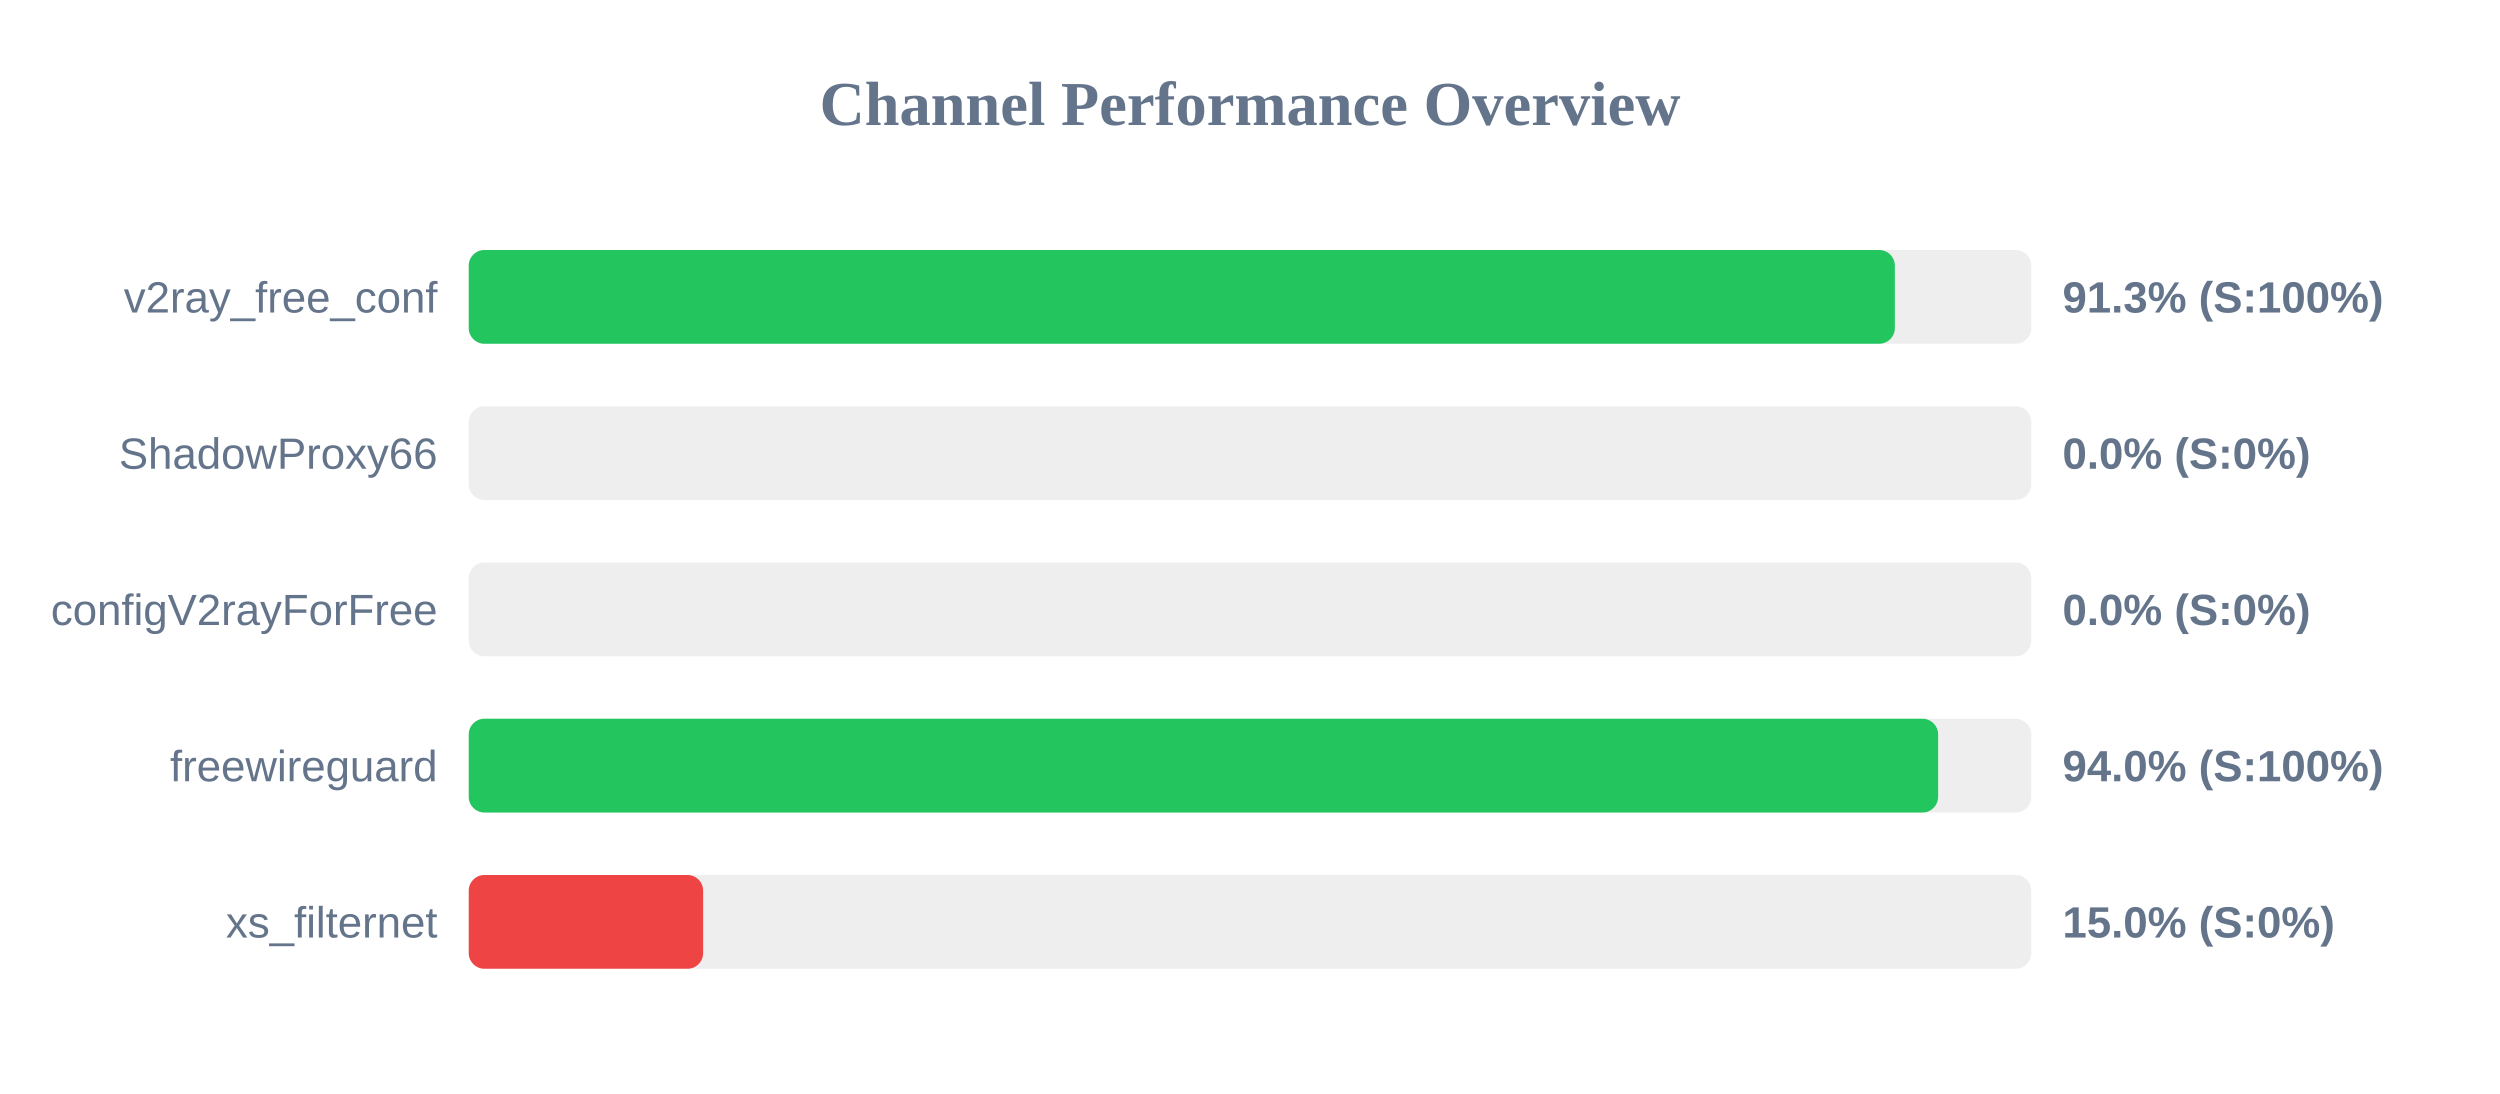
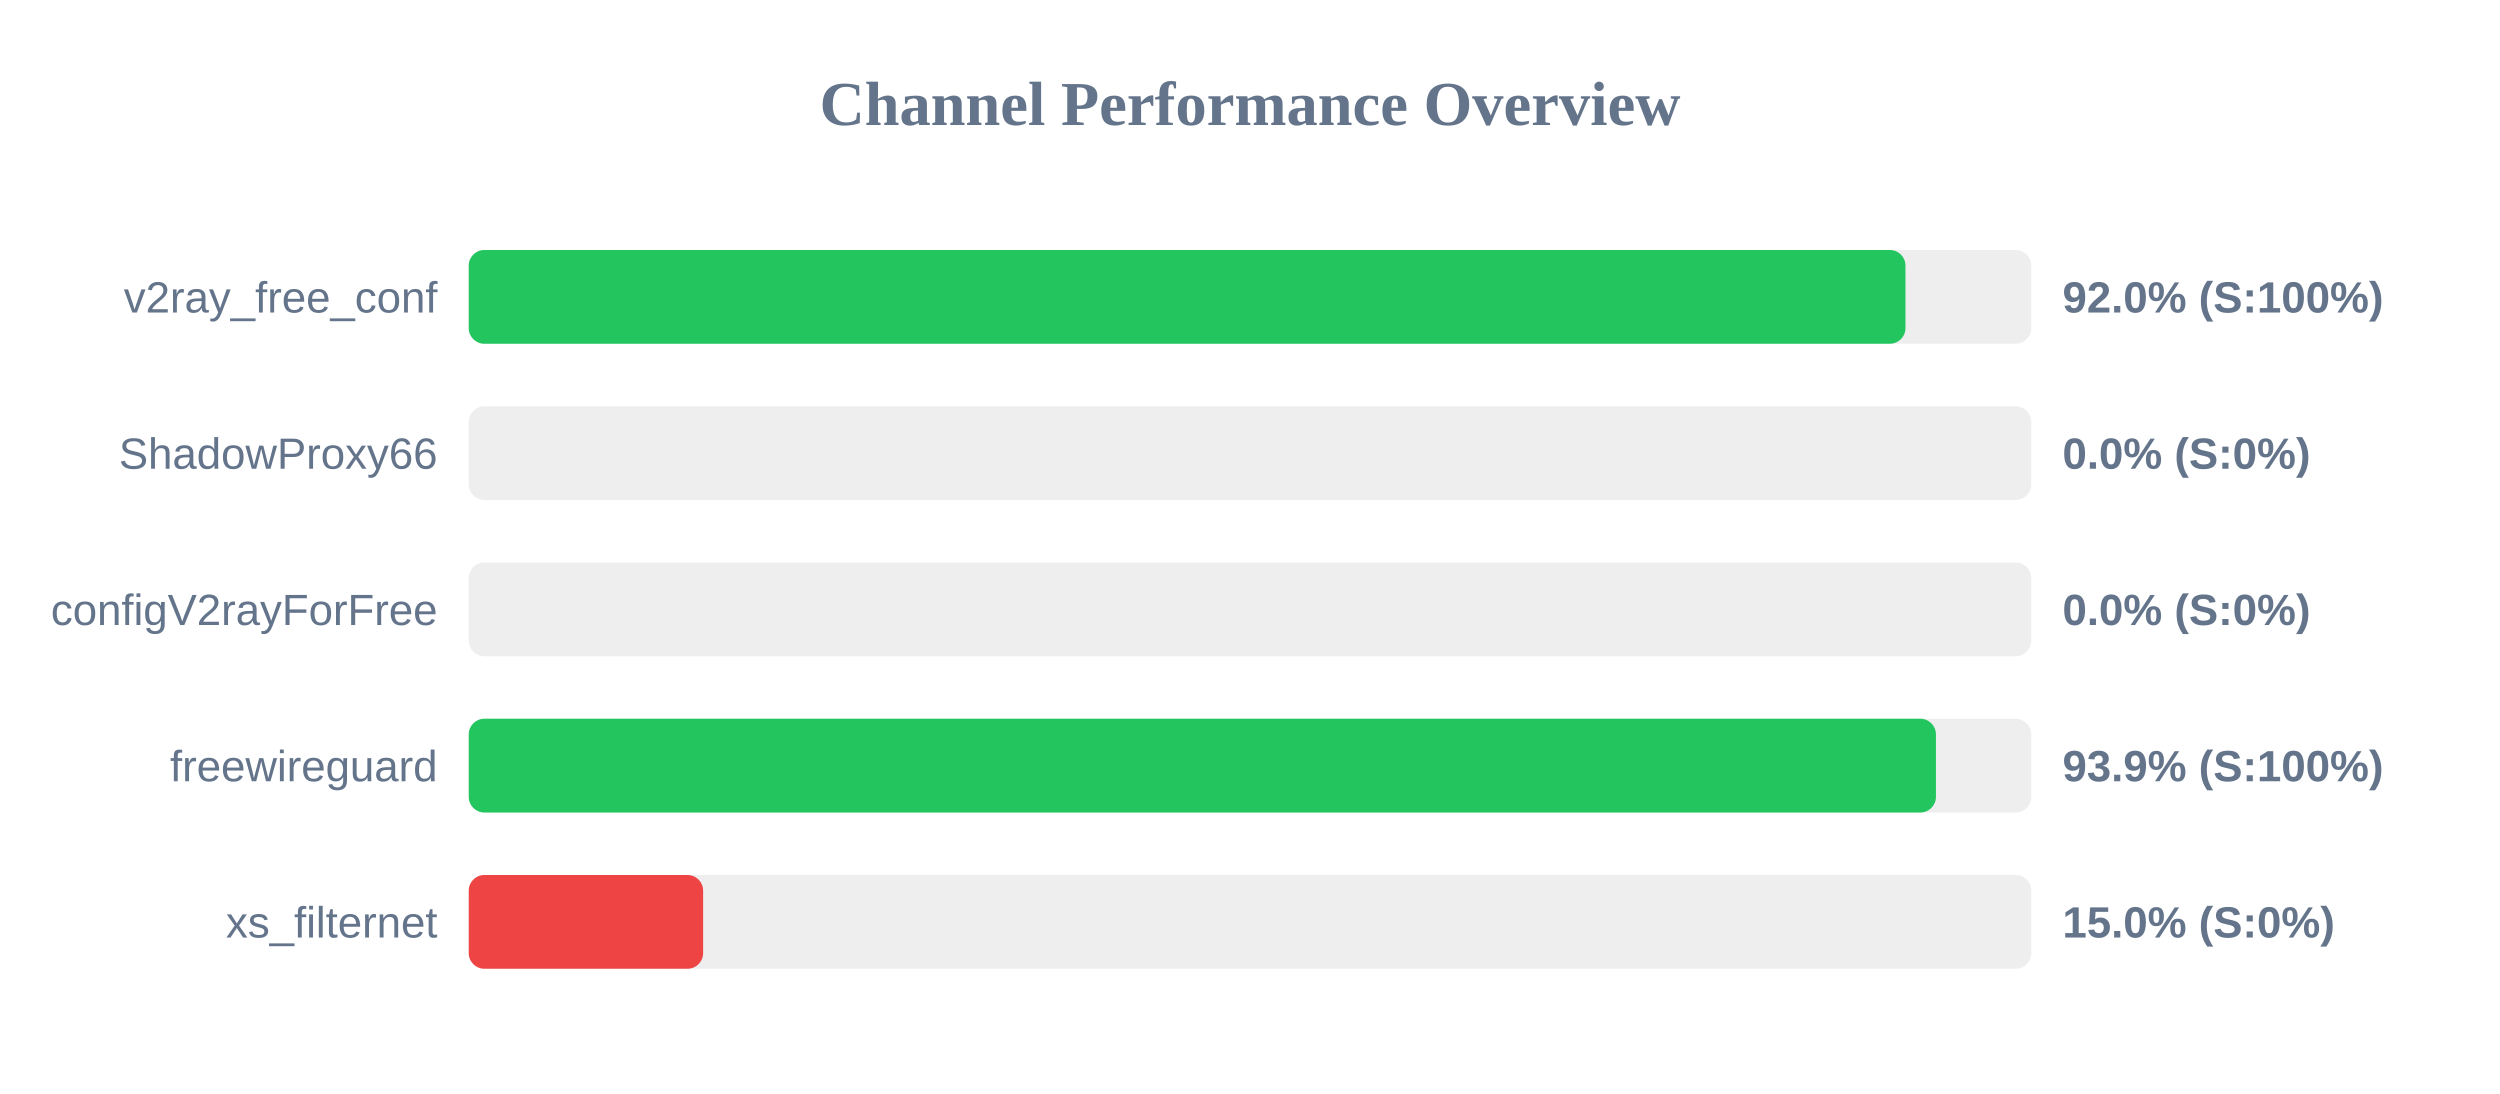
<svg xmlns="http://www.w3.org/2000/svg" width="800" height="350" version="1.1">
  <style>
        .row { font: 14px Arial; fill: #64748b; }
        .score { font: bold 14px Arial; fill: #64748b; }
    </style>
  <text x="400" y="40" text-anchor="middle" font-size="20px" font-weight="bold" fill="#64748b">Channel Performance Overview</text>
  <rect x="150" y="80" width="500" height="30" fill="#eee" rx="5" />
-   <rect x="150" y="80" width="456.35" height="30" fill="#22c55e" rx="5" />
+   <rect x="150" y="80" width="459.75" height="30" fill="#22c55e" rx="5" />
  <text x="140" y="100" text-anchor="end" class="row">v2ray_free_conf</text>
-   <text x="660" y="100" text-anchor="start" class="score">91.3% (S:100%)</text>
+   <text x="660" y="100" text-anchor="start" class="score">92.0% (S:100%)</text>
  <rect x="150" y="130" width="500" height="30" fill="#eee" rx="5" />
  <rect x="150" y="130" width="0.0" height="30" fill="#ef4444" rx="5" />
  <text x="140" y="150" text-anchor="end" class="row">ShadowProxy66</text>
  <text x="660" y="150" text-anchor="start" class="score">0.0% (S:0%)</text>
  <rect x="150" y="180" width="500" height="30" fill="#eee" rx="5" />
  <rect x="150" y="180" width="0.0" height="30" fill="#ef4444" rx="5" />
  <text x="140" y="200" text-anchor="end" class="row">configV2rayForFree</text>
  <text x="660" y="200" text-anchor="start" class="score">0.0% (S:0%)</text>
  <rect x="150" y="230" width="500" height="30" fill="#eee" rx="5" />
-   <rect x="150" y="230" width="470.2" height="30" fill="#22c55e" rx="5" />
+   <rect x="150" y="230" width="469.5" height="30" fill="#22c55e" rx="5" />
  <text x="140" y="250" text-anchor="end" class="row">freewireguard</text>
-   <text x="660" y="250" text-anchor="start" class="score">94.0% (S:100%)</text>
+   <text x="660" y="250" text-anchor="start" class="score">93.9% (S:100%)</text>
  <rect x="150" y="280" width="500" height="30" fill="#eee" rx="5" />
  <rect x="150" y="280" width="75.0" height="30" fill="#ef4444" rx="5" />
  <text x="140" y="300" text-anchor="end" class="row">xs_filternet</text>
  <text x="660" y="300" text-anchor="start" class="score">15.0% (S:0%)</text>
</svg>
